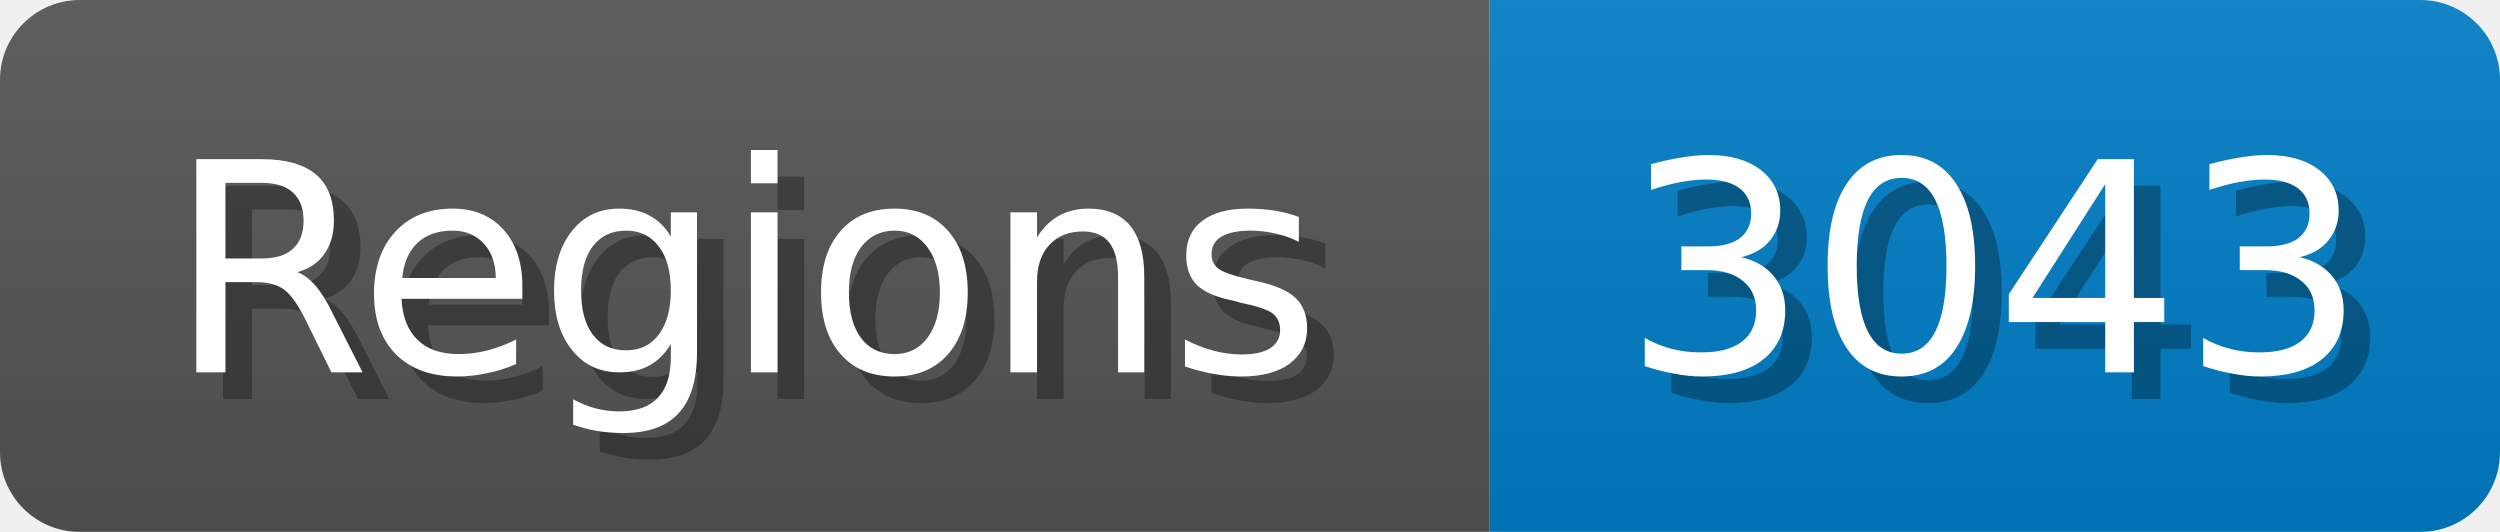
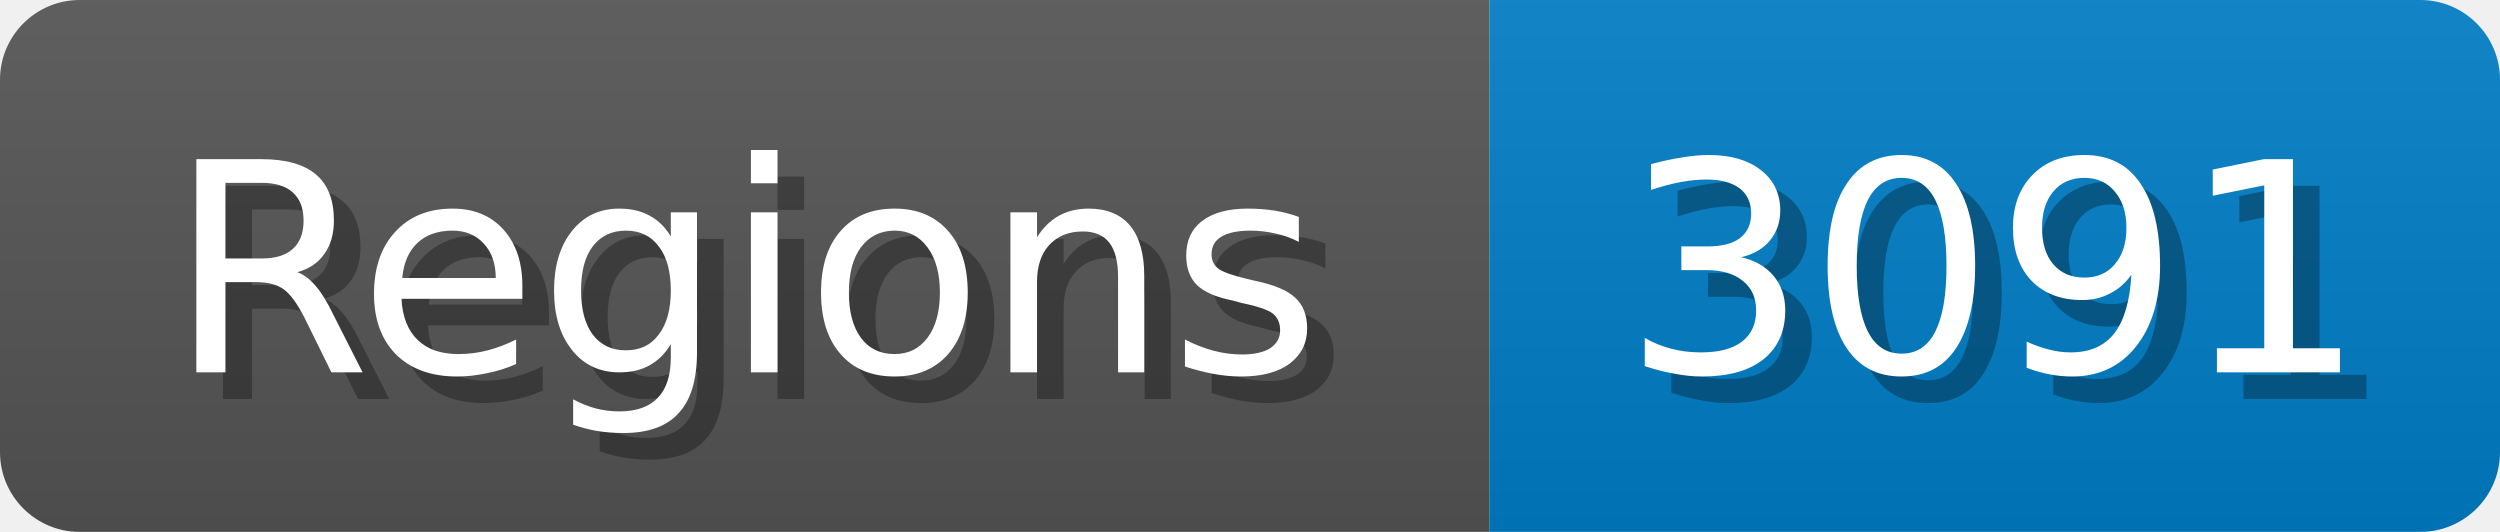
<svg xmlns="http://www.w3.org/2000/svg" width="94" height="20">
  <linearGradient id="b" x2="0" y2="100%">
    <stop offset="0" stop-color="#bbb" stop-opacity=".1" />
    <stop offset="1" stop-opacity=".1" />
  </linearGradient>
  <mask id="anybadge_1">
    <rect width="94" height="20" rx="3" fill="#fff" />
  </mask>
  <g mask="url(#anybadge_1)">
    <path fill="#555" d="M0 0h56v20H0z" />
    <path fill="#007ec6" d="M56 0h38v20H56z" />
    <path fill="url(#b)" d="M0 0h94v20H0z" />
  </g>
  <g fill="#fff" text-anchor="middle" font-family="DejaVu Sans,Verdana,Geneva,sans-serif" font-size="11">
    <text x="29.0" y="15" fill="#010101" fill-opacity=".3">Regions</text>
    <text x="28.0" y="14">Regions</text>
  </g>
  <g fill="#fff" text-anchor="middle" font-family="DejaVu Sans,Verdana,Geneva,sans-serif" font-size="11">
-     <text x="76.0" y="15" fill="#010101" fill-opacity=".3">3043</text>
-     <text x="75.0" y="14">3043</text>
+     <text x="76.0" y="15" fill="#010101" fill-opacity=".3">3091</text>
+     <text x="75.0" y="14">3091</text>
  </g>
</svg>
